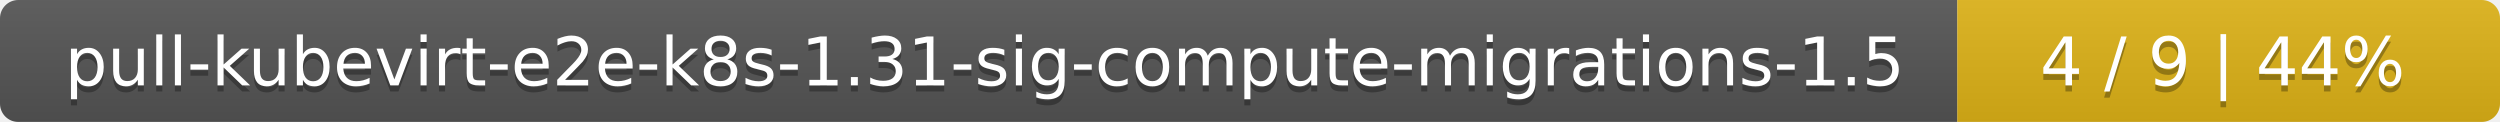
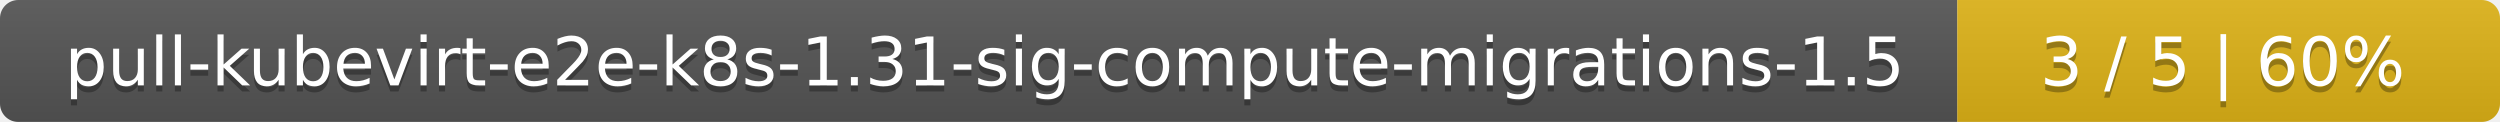
<svg xmlns="http://www.w3.org/2000/svg" width="410" height="20">
  <linearGradient id="smooth" x2="0" y2="100%">
    <stop offset="0" stop-color="#bbb" stop-opacity=".1" />
    <stop offset="1" stop-opacity=".1" />
  </linearGradient>
  <mask id="round">
    <rect width="410" height="20" rx="3" fill="#fff" />
  </mask>
  <g mask="url(#round)">
    <rect width="321" height="20" fill="#555" />
    <rect x="321" width="89" height="20" fill="#dfb317" />
    <rect width="410" height="20" fill="url(#smooth)" />
  </g>
  <g fill="#fff" text-anchor="middle" font-family="DejaVu Sans,Verdana,Geneva,sans-serif" font-size="11">
    <text x="161.5" y="15" fill="#010101" fill-opacity=".3">pull-kubevirt-e2e-k8s-1.31-sig-compute-migrations-1.5</text>
    <text x="161.5" y="14">pull-kubevirt-e2e-k8s-1.31-sig-compute-migrations-1.5</text>
-     <text x="364.5" y="15" fill="#010101" fill-opacity=".3">4 / 9    |    44%</text>
-     <text x="364.5" y="14">4 / 9    |    44%</text>
+     <text x="364.5" y="15" fill="#010101" fill-opacity=".3">3 / 5    |    60%</text>
+     <text x="364.5" y="14">3 / 5    |    60%</text>
  </g>
</svg>
